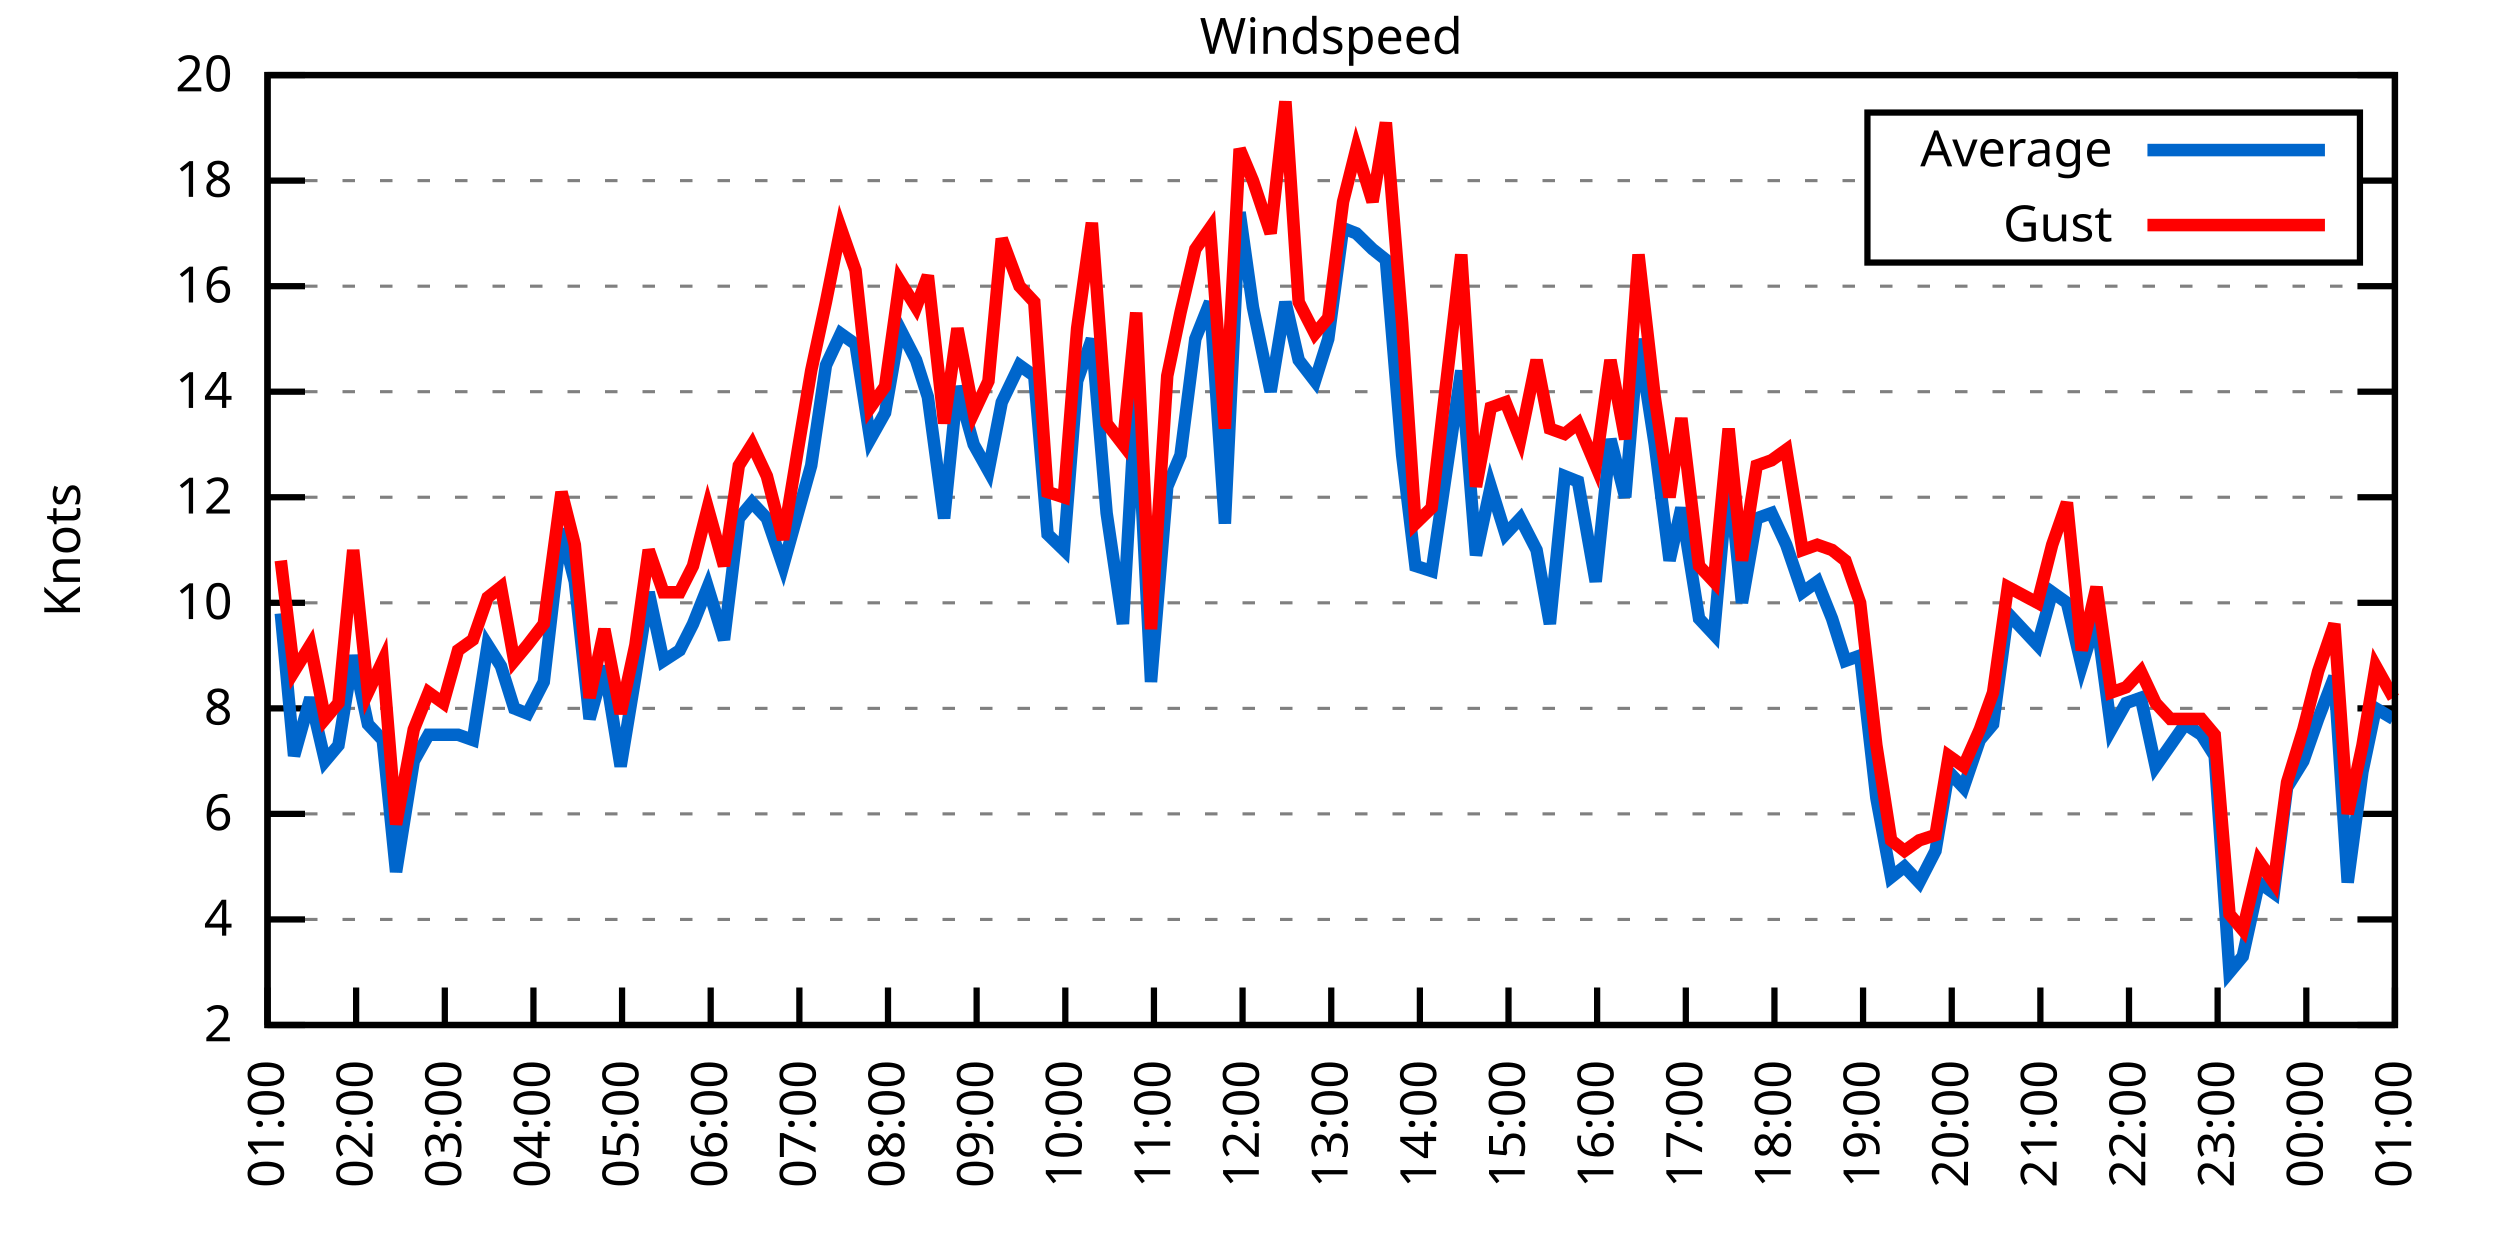
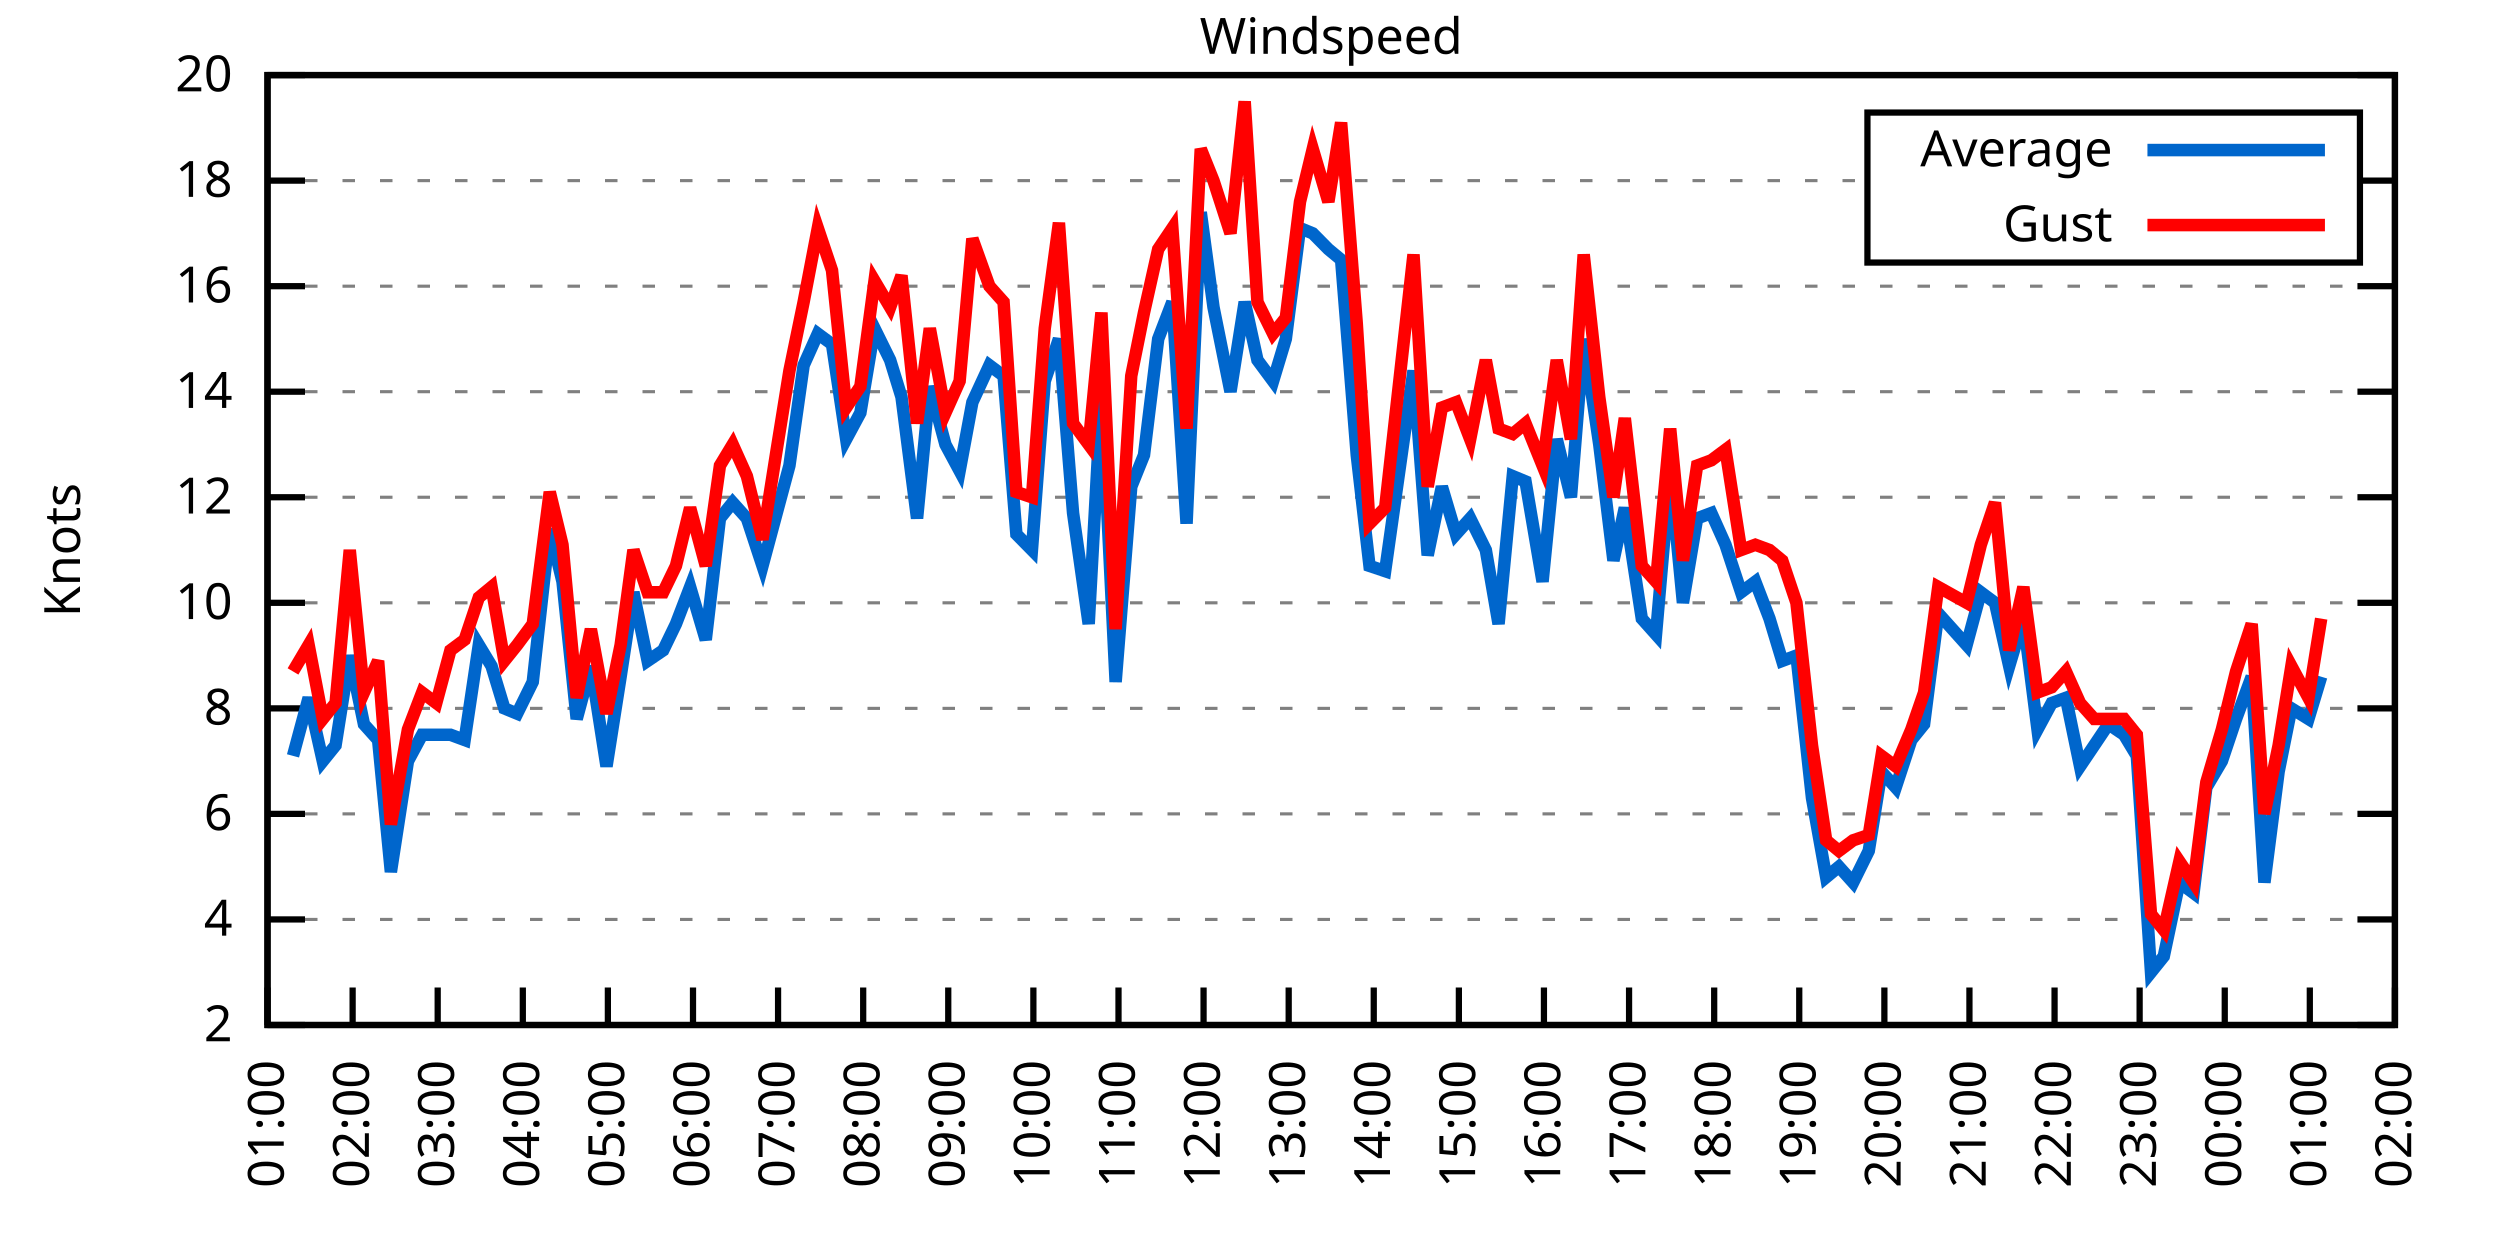
<svg xmlns="http://www.w3.org/2000/svg" xmlns:xlink="http://www.w3.org/1999/xlink" width="400" height="200" viewBox="0 0 400 200">
  <g id="gnuplot_canvas">
    <rect x="0" y="0" width="400" height="200" fill="none" />
    <defs>
      <circle id="gpDot" r="0.5" stroke-width="0.5" stroke="currentColor" />
      <path id="gpPt0" stroke-width="0.333" stroke="currentColor" d="M-1,0 h2 M0,-1 v2" />
      <path id="gpPt1" stroke-width="0.333" stroke="currentColor" d="M-1,-1 L1,1 M1,-1 L-1,1" />
      <path id="gpPt2" stroke-width="0.333" stroke="currentColor" d="M-1,0 L1,0 M0,-1 L0,1 M-1,-1 L1,1 M-1,1 L1,-1" />
      <rect id="gpPt3" stroke-width="0.333" stroke="currentColor" x="-1" y="-1" width="2" height="2" />
      <rect id="gpPt4" stroke-width="0.333" stroke="currentColor" fill="currentColor" x="-1" y="-1" width="2" height="2" />
      <circle id="gpPt5" stroke-width="0.333" stroke="currentColor" cx="0" cy="0" r="1" />
      <use xlink:href="#gpPt5" id="gpPt6" fill="currentColor" stroke="none" />
      <path id="gpPt7" stroke-width="0.333" stroke="currentColor" d="M0,-1.33 L-1.33,0.67 L1.33,0.67 z" />
      <use xlink:href="#gpPt7" id="gpPt8" fill="currentColor" stroke="none" />
      <use xlink:href="#gpPt7" id="gpPt9" stroke="currentColor" transform="rotate(180)" />
      <use xlink:href="#gpPt9" id="gpPt10" fill="currentColor" stroke="none" />
      <use xlink:href="#gpPt3" id="gpPt11" stroke="currentColor" transform="rotate(45)" />
      <use xlink:href="#gpPt11" id="gpPt12" fill="currentColor" stroke="none" />
      <path id="gpPt13" stroke-width="0.333" stroke="currentColor" d="M0,1.330 L1.265,0.411 L0.782,-1.067 L-0.782,-1.076 L-1.265,0.411 z" />
      <use xlink:href="#gpPt13" id="gpPt14" fill="currentColor" stroke="none" />
      <filter id="textbox" filterUnits="objectBoundingBox" x="0" y="0" height="1" width="1">
        <feFlood flood-color="white" flood-opacity="1" result="bgnd" />
        <feComposite in="SourceGraphic" in2="bgnd" operator="atop" />
      </filter>
      <filter id="greybox" filterUnits="objectBoundingBox" x="0" y="0" height="1" width="1">
        <feFlood flood-color="lightgrey" flood-opacity="1" result="grey" />
        <feComposite in="SourceGraphic" in2="grey" operator="atop" />
      </filter>
    </defs>
    <g fill="none" color="white" stroke="currentColor" stroke-width="1.00" stroke-linecap="butt" stroke-linejoin="miter">
</g>
    <g fill="none" color="black" stroke="currentColor" stroke-width="1.00" stroke-linecap="butt" stroke-linejoin="miter">
      <g stroke="none" shape-rendering="crispEdges">
        <polygon fill="rgb(255, 255, 255)" points="42.80,164.00 383.18,164.00 383.18,12.02 42.80,12.02 " />
      </g>
    </g>
    <g fill="none" color="black" stroke="currentColor" stroke-width="1.00" stroke-linecap="butt" stroke-linejoin="miter">
</g>
    <g fill="none" color="black" stroke="black" stroke-width="0.50" stroke-linecap="butt" stroke-linejoin="miter">
</g>
    <g fill="none" color="gray" stroke="currentColor" stroke-width="0.50" stroke-linecap="butt" stroke-linejoin="miter">
      <path stroke="gray" stroke-dasharray="2,4" class="gridline" d="M42.80,164.00 L383.19,164.00  " />
    </g>
    <g fill="none" color="gray" stroke="gray" stroke-width="1.00" stroke-linecap="butt" stroke-linejoin="miter">
</g>
    <g fill="none" color="black" stroke="currentColor" stroke-width="1.00" stroke-linecap="butt" stroke-linejoin="miter">
      <path stroke="black" d="M42.80,164.00 L48.80,164.00 M383.19,164.00 L377.19,164.00  " />
      <g transform="translate(37.20,166.60)" stroke="none" fill="black" font-family="Sans" font-size="8.00" text-anchor="end">
        <text>
          <tspan font-family="Sans"> 2</tspan>
        </text>
      </g>
    </g>
    <g fill="none" color="black" stroke="currentColor" stroke-width="1.00" stroke-linecap="butt" stroke-linejoin="miter">
</g>
    <g fill="none" color="black" stroke="black" stroke-width="0.50" stroke-linecap="butt" stroke-linejoin="miter">
</g>
    <g fill="none" color="gray" stroke="currentColor" stroke-width="0.50" stroke-linecap="butt" stroke-linejoin="miter">
      <path stroke="gray" stroke-dasharray="2,4" class="gridline" d="M42.80,147.11 L383.19,147.11  " />
    </g>
    <g fill="none" color="gray" stroke="gray" stroke-width="1.00" stroke-linecap="butt" stroke-linejoin="miter">
</g>
    <g fill="none" color="black" stroke="currentColor" stroke-width="1.00" stroke-linecap="butt" stroke-linejoin="miter">
      <path stroke="black" d="M42.80,147.11 L48.80,147.11 M383.19,147.11 L377.19,147.11  " />
      <g transform="translate(37.20,149.71)" stroke="none" fill="black" font-family="Sans" font-size="8.00" text-anchor="end">
        <text>
          <tspan font-family="Sans"> 4</tspan>
        </text>
      </g>
    </g>
    <g fill="none" color="black" stroke="currentColor" stroke-width="1.00" stroke-linecap="butt" stroke-linejoin="miter">
</g>
    <g fill="none" color="black" stroke="black" stroke-width="0.50" stroke-linecap="butt" stroke-linejoin="miter">
</g>
    <g fill="none" color="gray" stroke="currentColor" stroke-width="0.50" stroke-linecap="butt" stroke-linejoin="miter">
      <path stroke="gray" stroke-dasharray="2,4" class="gridline" d="M42.80,130.22 L383.19,130.22  " />
    </g>
    <g fill="none" color="gray" stroke="gray" stroke-width="1.00" stroke-linecap="butt" stroke-linejoin="miter">
</g>
    <g fill="none" color="black" stroke="currentColor" stroke-width="1.00" stroke-linecap="butt" stroke-linejoin="miter">
      <path stroke="black" d="M42.80,130.22 L48.80,130.22 M383.19,130.22 L377.19,130.22  " />
      <g transform="translate(37.20,132.82)" stroke="none" fill="black" font-family="Sans" font-size="8.00" text-anchor="end">
        <text>
          <tspan font-family="Sans"> 6</tspan>
        </text>
      </g>
    </g>
    <g fill="none" color="black" stroke="currentColor" stroke-width="1.00" stroke-linecap="butt" stroke-linejoin="miter">
</g>
    <g fill="none" color="black" stroke="black" stroke-width="0.50" stroke-linecap="butt" stroke-linejoin="miter">
</g>
    <g fill="none" color="gray" stroke="currentColor" stroke-width="0.50" stroke-linecap="butt" stroke-linejoin="miter">
      <path stroke="gray" stroke-dasharray="2,4" class="gridline" d="M42.80,113.34 L383.19,113.34  " />
    </g>
    <g fill="none" color="gray" stroke="gray" stroke-width="1.00" stroke-linecap="butt" stroke-linejoin="miter">
</g>
    <g fill="none" color="black" stroke="currentColor" stroke-width="1.00" stroke-linecap="butt" stroke-linejoin="miter">
      <path stroke="black" d="M42.80,113.34 L48.80,113.34 M383.19,113.34 L377.19,113.34  " />
      <g transform="translate(37.20,115.94)" stroke="none" fill="black" font-family="Sans" font-size="8.00" text-anchor="end">
        <text>
          <tspan font-family="Sans"> 8</tspan>
        </text>
      </g>
    </g>
    <g fill="none" color="black" stroke="currentColor" stroke-width="1.00" stroke-linecap="butt" stroke-linejoin="miter">
</g>
    <g fill="none" color="black" stroke="black" stroke-width="0.50" stroke-linecap="butt" stroke-linejoin="miter">
</g>
    <g fill="none" color="gray" stroke="currentColor" stroke-width="0.50" stroke-linecap="butt" stroke-linejoin="miter">
      <path stroke="gray" stroke-dasharray="2,4" class="gridline" d="M42.80,96.45 L383.19,96.45  " />
    </g>
    <g fill="none" color="gray" stroke="gray" stroke-width="1.00" stroke-linecap="butt" stroke-linejoin="miter">
</g>
    <g fill="none" color="black" stroke="currentColor" stroke-width="1.00" stroke-linecap="butt" stroke-linejoin="miter">
      <path stroke="black" d="M42.80,96.45 L48.80,96.45 M383.19,96.45 L377.19,96.45  " />
      <g transform="translate(37.20,99.05)" stroke="none" fill="black" font-family="Sans" font-size="8.00" text-anchor="end">
        <text>
          <tspan font-family="Sans"> 10</tspan>
        </text>
      </g>
    </g>
    <g fill="none" color="black" stroke="currentColor" stroke-width="1.00" stroke-linecap="butt" stroke-linejoin="miter">
</g>
    <g fill="none" color="black" stroke="black" stroke-width="0.50" stroke-linecap="butt" stroke-linejoin="miter">
</g>
    <g fill="none" color="gray" stroke="currentColor" stroke-width="0.50" stroke-linecap="butt" stroke-linejoin="miter">
      <path stroke="gray" stroke-dasharray="2,4" class="gridline" d="M42.80,79.56 L383.19,79.56  " />
    </g>
    <g fill="none" color="gray" stroke="gray" stroke-width="1.00" stroke-linecap="butt" stroke-linejoin="miter">
</g>
    <g fill="none" color="black" stroke="currentColor" stroke-width="1.00" stroke-linecap="butt" stroke-linejoin="miter">
      <path stroke="black" d="M42.80,79.56 L48.80,79.56 M383.19,79.56 L377.19,79.56  " />
      <g transform="translate(37.20,82.16)" stroke="none" fill="black" font-family="Sans" font-size="8.00" text-anchor="end">
        <text>
          <tspan font-family="Sans"> 12</tspan>
        </text>
      </g>
    </g>
    <g fill="none" color="black" stroke="currentColor" stroke-width="1.00" stroke-linecap="butt" stroke-linejoin="miter">
</g>
    <g fill="none" color="black" stroke="black" stroke-width="0.50" stroke-linecap="butt" stroke-linejoin="miter">
</g>
    <g fill="none" color="gray" stroke="currentColor" stroke-width="0.50" stroke-linecap="butt" stroke-linejoin="miter">
      <path stroke="gray" stroke-dasharray="2,4" class="gridline" d="M42.80,62.67 L383.19,62.67  " />
    </g>
    <g fill="none" color="gray" stroke="gray" stroke-width="1.00" stroke-linecap="butt" stroke-linejoin="miter">
</g>
    <g fill="none" color="black" stroke="currentColor" stroke-width="1.00" stroke-linecap="butt" stroke-linejoin="miter">
      <path stroke="black" d="M42.80,62.67 L48.80,62.67 M383.19,62.67 L377.19,62.67  " />
      <g transform="translate(37.20,65.27)" stroke="none" fill="black" font-family="Sans" font-size="8.00" text-anchor="end">
        <text>
          <tspan font-family="Sans"> 14</tspan>
        </text>
      </g>
    </g>
    <g fill="none" color="black" stroke="currentColor" stroke-width="1.00" stroke-linecap="butt" stroke-linejoin="miter">
</g>
    <g fill="none" color="black" stroke="black" stroke-width="0.50" stroke-linecap="butt" stroke-linejoin="miter">
</g>
    <g fill="none" color="gray" stroke="currentColor" stroke-width="0.50" stroke-linecap="butt" stroke-linejoin="miter">
      <path stroke="gray" stroke-dasharray="2,4" class="gridline" d="M42.80,45.79 L383.19,45.79  " />
    </g>
    <g fill="none" color="gray" stroke="gray" stroke-width="1.00" stroke-linecap="butt" stroke-linejoin="miter">
</g>
    <g fill="none" color="black" stroke="currentColor" stroke-width="1.00" stroke-linecap="butt" stroke-linejoin="miter">
      <path stroke="black" d="M42.80,45.79 L48.80,45.79 M383.19,45.79 L377.19,45.79  " />
      <g transform="translate(37.20,48.39)" stroke="none" fill="black" font-family="Sans" font-size="8.00" text-anchor="end">
        <text>
          <tspan font-family="Sans"> 16</tspan>
        </text>
      </g>
    </g>
    <g fill="none" color="black" stroke="currentColor" stroke-width="1.00" stroke-linecap="butt" stroke-linejoin="miter">
</g>
    <g fill="none" color="black" stroke="black" stroke-width="0.50" stroke-linecap="butt" stroke-linejoin="miter">
</g>
    <g fill="none" color="gray" stroke="currentColor" stroke-width="0.50" stroke-linecap="butt" stroke-linejoin="miter">
      <path stroke="gray" stroke-dasharray="2,4" class="gridline" d="M42.80,28.90 L298.79,28.90 M377.59,28.90 L383.19,28.90  " />
    </g>
    <g fill="none" color="gray" stroke="gray" stroke-width="1.00" stroke-linecap="butt" stroke-linejoin="miter">
</g>
    <g fill="none" color="black" stroke="currentColor" stroke-width="1.00" stroke-linecap="butt" stroke-linejoin="miter">
      <path stroke="black" d="M42.80,28.90 L48.80,28.90 M383.19,28.90 L377.19,28.90  " />
      <g transform="translate(37.20,31.50)" stroke="none" fill="black" font-family="Sans" font-size="8.00" text-anchor="end">
        <text>
          <tspan font-family="Sans"> 18</tspan>
        </text>
      </g>
    </g>
    <g fill="none" color="black" stroke="currentColor" stroke-width="1.00" stroke-linecap="butt" stroke-linejoin="miter">
</g>
    <g fill="none" color="black" stroke="black" stroke-width="0.50" stroke-linecap="butt" stroke-linejoin="miter">
</g>
    <g fill="none" color="gray" stroke="currentColor" stroke-width="0.50" stroke-linecap="butt" stroke-linejoin="miter">
      <path stroke="gray" stroke-dasharray="2,4" class="gridline" d="M42.80,12.01 L383.19,12.01  " />
    </g>
    <g fill="none" color="gray" stroke="gray" stroke-width="1.00" stroke-linecap="butt" stroke-linejoin="miter">
</g>
    <g fill="none" color="black" stroke="currentColor" stroke-width="1.00" stroke-linecap="butt" stroke-linejoin="miter">
      <path stroke="black" d="M42.80,12.01 L48.80,12.01 M383.19,12.01 L377.19,12.01  " />
      <g transform="translate(37.20,14.61)" stroke="none" fill="black" font-family="Sans" font-size="8.00" text-anchor="end">
        <text>
          <tspan font-family="Sans"> 20</tspan>
        </text>
      </g>
    </g>
    <g fill="none" color="black" stroke="currentColor" stroke-width="1.00" stroke-linecap="butt" stroke-linejoin="miter">
      <path stroke="black" d="M42.80,164.00 L42.80,158.00  " />
      <g transform="translate(45.40,169.60) rotate(270.00)" stroke="none" fill="black" font-family="Sans" font-size="8.00" text-anchor="end">
        <text>
          <tspan font-family="Sans">01:00</tspan>
        </text>
      </g>
    </g>
    <g fill="none" color="black" stroke="currentColor" stroke-width="1.00" stroke-linecap="butt" stroke-linejoin="miter">
-       <path stroke="black" d="M56.98,164.00 L56.98,158.00  " />
-       <g transform="translate(59.58,169.60) rotate(270.00)" stroke="none" fill="black" font-family="Sans" font-size="8.00" text-anchor="end">
+       <path stroke="black" d="M56.42,164.00 L56.42,158.00  " />
+       <g transform="translate(59.02,169.60) rotate(270.00)" stroke="none" fill="black" font-family="Sans" font-size="8.00" text-anchor="end">
        <text>
          <tspan font-family="Sans">02:00</tspan>
        </text>
      </g>
    </g>
    <g fill="none" color="black" stroke="currentColor" stroke-width="1.00" stroke-linecap="butt" stroke-linejoin="miter">
-       <path stroke="black" d="M71.17,164.00 L71.17,158.00  " />
-       <g transform="translate(73.77,169.60) rotate(270.00)" stroke="none" fill="black" font-family="Sans" font-size="8.00" text-anchor="end">
+       <path stroke="black" d="M70.03,164.00 L70.03,158.00  " />
+       <g transform="translate(72.63,169.60) rotate(270.00)" stroke="none" fill="black" font-family="Sans" font-size="8.00" text-anchor="end">
        <text>
          <tspan font-family="Sans">03:00</tspan>
        </text>
      </g>
    </g>
    <g fill="none" color="black" stroke="currentColor" stroke-width="1.00" stroke-linecap="butt" stroke-linejoin="miter">
-       <path stroke="black" d="M85.35,164.00 L85.35,158.00  " />
-       <g transform="translate(87.95,169.60) rotate(270.00)" stroke="none" fill="black" font-family="Sans" font-size="8.00" text-anchor="end">
+       <path stroke="black" d="M83.65,164.00 L83.65,158.00  " />
+       <g transform="translate(86.25,169.60) rotate(270.00)" stroke="none" fill="black" font-family="Sans" font-size="8.00" text-anchor="end">
        <text>
          <tspan font-family="Sans">04:00</tspan>
        </text>
      </g>
    </g>
    <g fill="none" color="black" stroke="currentColor" stroke-width="1.00" stroke-linecap="butt" stroke-linejoin="miter">
-       <path stroke="black" d="M99.53,164.00 L99.53,158.00  " />
-       <g transform="translate(102.13,169.60) rotate(270.00)" stroke="none" fill="black" font-family="Sans" font-size="8.00" text-anchor="end">
+       <path stroke="black" d="M97.26,164.00 L97.26,158.00  " />
+       <g transform="translate(99.86,169.60) rotate(270.00)" stroke="none" fill="black" font-family="Sans" font-size="8.00" text-anchor="end">
        <text>
          <tspan font-family="Sans">05:00</tspan>
        </text>
      </g>
    </g>
    <g fill="none" color="black" stroke="currentColor" stroke-width="1.00" stroke-linecap="butt" stroke-linejoin="miter">
-       <path stroke="black" d="M113.71,164.00 L113.71,158.00  " />
-       <g transform="translate(116.31,169.60) rotate(270.00)" stroke="none" fill="black" font-family="Sans" font-size="8.00" text-anchor="end">
+       <path stroke="black" d="M110.88,164.00 L110.88,158.00  " />
+       <g transform="translate(113.48,169.60) rotate(270.00)" stroke="none" fill="black" font-family="Sans" font-size="8.00" text-anchor="end">
        <text>
          <tspan font-family="Sans">06:00</tspan>
        </text>
      </g>
    </g>
    <g fill="none" color="black" stroke="currentColor" stroke-width="1.00" stroke-linecap="butt" stroke-linejoin="miter">
-       <path stroke="black" d="M127.90,164.00 L127.90,158.00  " />
-       <g transform="translate(130.50,169.60) rotate(270.00)" stroke="none" fill="black" font-family="Sans" font-size="8.00" text-anchor="end">
+       <path stroke="black" d="M124.49,164.00 L124.49,158.00  " />
+       <g transform="translate(127.09,169.60) rotate(270.00)" stroke="none" fill="black" font-family="Sans" font-size="8.00" text-anchor="end">
        <text>
          <tspan font-family="Sans">07:00</tspan>
        </text>
      </g>
    </g>
    <g fill="none" color="black" stroke="currentColor" stroke-width="1.00" stroke-linecap="butt" stroke-linejoin="miter">
-       <path stroke="black" d="M142.08,164.00 L142.08,158.00  " />
-       <g transform="translate(144.68,169.60) rotate(270.00)" stroke="none" fill="black" font-family="Sans" font-size="8.00" text-anchor="end">
+       <path stroke="black" d="M138.11,164.00 L138.11,158.00  " />
+       <g transform="translate(140.71,169.60) rotate(270.00)" stroke="none" fill="black" font-family="Sans" font-size="8.00" text-anchor="end">
        <text>
          <tspan font-family="Sans">08:00</tspan>
        </text>
      </g>
    </g>
    <g fill="none" color="black" stroke="currentColor" stroke-width="1.00" stroke-linecap="butt" stroke-linejoin="miter">
-       <path stroke="black" d="M156.26,164.00 L156.26,158.00  " />
-       <g transform="translate(158.86,169.60) rotate(270.00)" stroke="none" fill="black" font-family="Sans" font-size="8.00" text-anchor="end">
+       <path stroke="black" d="M151.72,164.00 L151.72,158.00  " />
+       <g transform="translate(154.32,169.60) rotate(270.00)" stroke="none" fill="black" font-family="Sans" font-size="8.00" text-anchor="end">
        <text>
          <tspan font-family="Sans">09:00</tspan>
        </text>
      </g>
    </g>
    <g fill="none" color="black" stroke="currentColor" stroke-width="1.00" stroke-linecap="butt" stroke-linejoin="miter">
-       <path stroke="black" d="M170.45,164.00 L170.45,158.00  " />
-       <g transform="translate(173.05,169.60) rotate(270.00)" stroke="none" fill="black" font-family="Sans" font-size="8.00" text-anchor="end">
+       <path stroke="black" d="M165.34,164.00 L165.34,158.00  " />
+       <g transform="translate(167.94,169.60) rotate(270.00)" stroke="none" fill="black" font-family="Sans" font-size="8.00" text-anchor="end">
        <text>
          <tspan font-family="Sans">10:00</tspan>
        </text>
      </g>
    </g>
    <g fill="none" color="black" stroke="currentColor" stroke-width="1.00" stroke-linecap="butt" stroke-linejoin="miter">
-       <path stroke="black" d="M184.63,164.00 L184.63,158.00  " />
-       <g transform="translate(187.23,169.60) rotate(270.00)" stroke="none" fill="black" font-family="Sans" font-size="8.00" text-anchor="end">
+       <path stroke="black" d="M178.96,164.00 L178.96,158.00  " />
+       <g transform="translate(181.56,169.60) rotate(270.00)" stroke="none" fill="black" font-family="Sans" font-size="8.00" text-anchor="end">
        <text>
          <tspan font-family="Sans">11:00</tspan>
        </text>
      </g>
    </g>
    <g fill="none" color="black" stroke="currentColor" stroke-width="1.00" stroke-linecap="butt" stroke-linejoin="miter">
-       <path stroke="black" d="M198.81,164.00 L198.81,158.00  " />
-       <g transform="translate(201.41,169.60) rotate(270.00)" stroke="none" fill="black" font-family="Sans" font-size="8.00" text-anchor="end">
+       <path stroke="black" d="M192.57,164.00 L192.57,158.00  " />
+       <g transform="translate(195.17,169.60) rotate(270.00)" stroke="none" fill="black" font-family="Sans" font-size="8.00" text-anchor="end">
        <text>
          <tspan font-family="Sans">12:00</tspan>
        </text>
      </g>
    </g>
    <g fill="none" color="black" stroke="currentColor" stroke-width="1.00" stroke-linecap="butt" stroke-linejoin="miter">
-       <path stroke="black" d="M213.00,164.00 L213.00,158.00  " />
-       <g transform="translate(215.60,169.60) rotate(270.00)" stroke="none" fill="black" font-family="Sans" font-size="8.00" text-anchor="end">
+       <path stroke="black" d="M206.19,164.00 L206.19,158.00  " />
+       <g transform="translate(208.79,169.60) rotate(270.00)" stroke="none" fill="black" font-family="Sans" font-size="8.00" text-anchor="end">
        <text>
          <tspan font-family="Sans">13:00</tspan>
        </text>
      </g>
    </g>
    <g fill="none" color="black" stroke="currentColor" stroke-width="1.00" stroke-linecap="butt" stroke-linejoin="miter">
-       <path stroke="black" d="M227.18,164.00 L227.18,158.00  " />
-       <g transform="translate(229.78,169.60) rotate(270.00)" stroke="none" fill="black" font-family="Sans" font-size="8.00" text-anchor="end">
+       <path stroke="black" d="M219.80,164.00 L219.80,158.00  " />
+       <g transform="translate(222.40,169.60) rotate(270.00)" stroke="none" fill="black" font-family="Sans" font-size="8.00" text-anchor="end">
        <text>
          <tspan font-family="Sans">14:00</tspan>
        </text>
      </g>
    </g>
    <g fill="none" color="black" stroke="currentColor" stroke-width="1.00" stroke-linecap="butt" stroke-linejoin="miter">
-       <path stroke="black" d="M241.36,164.00 L241.36,158.00  " />
-       <g transform="translate(243.96,169.60) rotate(270.00)" stroke="none" fill="black" font-family="Sans" font-size="8.00" text-anchor="end">
+       <path stroke="black" d="M233.42,164.00 L233.42,158.00  " />
+       <g transform="translate(236.02,169.60) rotate(270.00)" stroke="none" fill="black" font-family="Sans" font-size="8.00" text-anchor="end">
        <text>
          <tspan font-family="Sans">15:00</tspan>
        </text>
      </g>
    </g>
    <g fill="none" color="black" stroke="currentColor" stroke-width="1.00" stroke-linecap="butt" stroke-linejoin="miter">
-       <path stroke="black" d="M255.54,164.00 L255.54,158.00  " />
-       <g transform="translate(258.14,169.60) rotate(270.00)" stroke="none" fill="black" font-family="Sans" font-size="8.00" text-anchor="end">
+       <path stroke="black" d="M247.03,164.00 L247.03,158.00  " />
+       <g transform="translate(249.63,169.60) rotate(270.00)" stroke="none" fill="black" font-family="Sans" font-size="8.00" text-anchor="end">
        <text>
          <tspan font-family="Sans">16:00</tspan>
        </text>
      </g>
    </g>
    <g fill="none" color="black" stroke="currentColor" stroke-width="1.00" stroke-linecap="butt" stroke-linejoin="miter">
-       <path stroke="black" d="M269.73,164.00 L269.73,158.00  " />
-       <g transform="translate(272.33,169.60) rotate(270.00)" stroke="none" fill="black" font-family="Sans" font-size="8.00" text-anchor="end">
+       <path stroke="black" d="M260.65,164.00 L260.65,158.00  " />
+       <g transform="translate(263.25,169.60) rotate(270.00)" stroke="none" fill="black" font-family="Sans" font-size="8.00" text-anchor="end">
        <text>
          <tspan font-family="Sans">17:00</tspan>
        </text>
      </g>
    </g>
    <g fill="none" color="black" stroke="currentColor" stroke-width="1.00" stroke-linecap="butt" stroke-linejoin="miter">
-       <path stroke="black" d="M283.91,164.00 L283.91,158.00  " />
-       <g transform="translate(286.51,169.60) rotate(270.00)" stroke="none" fill="black" font-family="Sans" font-size="8.00" text-anchor="end">
+       <path stroke="black" d="M274.27,164.00 L274.27,158.00  " />
+       <g transform="translate(276.87,169.60) rotate(270.00)" stroke="none" fill="black" font-family="Sans" font-size="8.00" text-anchor="end">
        <text>
          <tspan font-family="Sans">18:00</tspan>
        </text>
      </g>
    </g>
    <g fill="none" color="black" stroke="currentColor" stroke-width="1.00" stroke-linecap="butt" stroke-linejoin="miter">
-       <path stroke="black" d="M298.09,164.00 L298.09,158.00  " />
-       <g transform="translate(300.69,169.60) rotate(270.00)" stroke="none" fill="black" font-family="Sans" font-size="8.00" text-anchor="end">
+       <path stroke="black" d="M287.88,164.00 L287.88,158.00  " />
+       <g transform="translate(290.48,169.60) rotate(270.00)" stroke="none" fill="black" font-family="Sans" font-size="8.00" text-anchor="end">
        <text>
          <tspan font-family="Sans">19:00</tspan>
        </text>
      </g>
    </g>
    <g fill="none" color="black" stroke="currentColor" stroke-width="1.00" stroke-linecap="butt" stroke-linejoin="miter">
-       <path stroke="black" d="M312.28,164.00 L312.28,158.00  " />
-       <g transform="translate(314.88,169.60) rotate(270.00)" stroke="none" fill="black" font-family="Sans" font-size="8.00" text-anchor="end">
+       <path stroke="black" d="M301.50,164.00 L301.50,158.00  " />
+       <g transform="translate(304.10,169.60) rotate(270.00)" stroke="none" fill="black" font-family="Sans" font-size="8.00" text-anchor="end">
        <text>
          <tspan font-family="Sans">20:00</tspan>
        </text>
      </g>
    </g>
    <g fill="none" color="black" stroke="currentColor" stroke-width="1.00" stroke-linecap="butt" stroke-linejoin="miter">
-       <path stroke="black" d="M326.46,164.00 L326.46,158.00  " />
-       <g transform="translate(329.06,169.60) rotate(270.00)" stroke="none" fill="black" font-family="Sans" font-size="8.00" text-anchor="end">
+       <path stroke="black" d="M315.11,164.00 L315.11,158.00  " />
+       <g transform="translate(317.71,169.60) rotate(270.00)" stroke="none" fill="black" font-family="Sans" font-size="8.00" text-anchor="end">
        <text>
          <tspan font-family="Sans">21:00</tspan>
        </text>
      </g>
    </g>
    <g fill="none" color="black" stroke="currentColor" stroke-width="1.00" stroke-linecap="butt" stroke-linejoin="miter">
-       <path stroke="black" d="M340.64,164.00 L340.64,158.00  " />
-       <g transform="translate(343.24,169.60) rotate(270.00)" stroke="none" fill="black" font-family="Sans" font-size="8.00" text-anchor="end">
+       <path stroke="black" d="M328.73,164.00 L328.73,158.00  " />
+       <g transform="translate(331.33,169.60) rotate(270.00)" stroke="none" fill="black" font-family="Sans" font-size="8.00" text-anchor="end">
        <text>
          <tspan font-family="Sans">22:00</tspan>
        </text>
      </g>
    </g>
    <g fill="none" color="black" stroke="currentColor" stroke-width="1.00" stroke-linecap="butt" stroke-linejoin="miter">
-       <path stroke="black" d="M354.82,164.00 L354.82,158.00  " />
-       <g transform="translate(357.42,169.60) rotate(270.00)" stroke="none" fill="black" font-family="Sans" font-size="8.00" text-anchor="end">
+       <path stroke="black" d="M342.34,164.00 L342.34,158.00  " />
+       <g transform="translate(344.94,169.60) rotate(270.00)" stroke="none" fill="black" font-family="Sans" font-size="8.00" text-anchor="end">
        <text>
          <tspan font-family="Sans">23:00</tspan>
        </text>
      </g>
    </g>
    <g fill="none" color="black" stroke="currentColor" stroke-width="1.00" stroke-linecap="butt" stroke-linejoin="miter">
-       <path stroke="black" d="M369.01,164.00 L369.01,158.00  " />
-       <g transform="translate(371.61,169.60) rotate(270.00)" stroke="none" fill="black" font-family="Sans" font-size="8.00" text-anchor="end">
+       <path stroke="black" d="M355.96,164.00 L355.96,158.00  " />
+       <g transform="translate(358.56,169.60) rotate(270.00)" stroke="none" fill="black" font-family="Sans" font-size="8.00" text-anchor="end">
        <text>
          <tspan font-family="Sans">00:00</tspan>
+         </text>
+       </g>
+     </g>
+     <g fill="none" color="black" stroke="currentColor" stroke-width="1.00" stroke-linecap="butt" stroke-linejoin="miter">
+       <path stroke="black" d="M369.57,164.00 L369.57,158.00  " />
+       <g transform="translate(372.17,169.60) rotate(270.00)" stroke="none" fill="black" font-family="Sans" font-size="8.00" text-anchor="end">
+         <text>
+           <tspan font-family="Sans">01:00</tspan>
        </text>
      </g>
    </g>
    <g fill="none" color="black" stroke="currentColor" stroke-width="1.00" stroke-linecap="butt" stroke-linejoin="miter">
      <path stroke="black" d="M383.19,164.00 L383.19,158.00  " />
      <g transform="translate(385.79,169.60) rotate(270.00)" stroke="none" fill="black" font-family="Sans" font-size="8.00" text-anchor="end">
        <text>
-           <tspan font-family="Sans">01:00</tspan>
+           <tspan font-family="Sans">02:00</tspan>
        </text>
      </g>
    </g>
    <g fill="none" color="black" stroke="currentColor" stroke-width="1.00" stroke-linecap="butt" stroke-linejoin="miter">
</g>
    <g fill="none" color="black" stroke="currentColor" stroke-width="1.00" stroke-linecap="butt" stroke-linejoin="miter">
      <path stroke="black" d="M42.80,12.01 L42.80,164.00 L383.19,164.00 L383.19,12.01 L42.80,12.01 Z  " />
    </g>
    <g fill="none" color="black" stroke="currentColor" stroke-width="1.00" stroke-linecap="butt" stroke-linejoin="miter">
</g>
    <g fill="none" color="black" stroke="currentColor" stroke-width="1.00" stroke-linecap="butt" stroke-linejoin="miter">
      <path stroke="black" d="M298.79,42.01 L298.79,18.01 L377.59,18.01 L377.59,42.01 L298.79,42.01 Z  " />
    </g>
    <g id="Windspeed_plot_1">
      <g fill="none" color="white" stroke="black" stroke-width="2.00" stroke-linecap="butt" stroke-linejoin="miter">
</g>
      <g fill="none" color="black" stroke="currentColor" stroke-width="2.00" stroke-linecap="butt" stroke-linejoin="miter">
        <g transform="translate(337.99,26.61)" stroke="none" fill="black" font-family="Sans" font-size="8.00" text-anchor="end">
          <text>
            <tspan font-family="Sans">Average</tspan>
          </text>
        </g>
      </g>
      <g fill="none" color="black" stroke="currentColor" stroke-width="2.00" stroke-linecap="butt" stroke-linejoin="miter">
-         <path stroke="rgb(  0, 102, 204)" d="M343.59,24.01 L371.99,24.01 M44.93,98.14 L47.05,120.94 L49.66,111.65 L52.02,121.78 L54.15,119.25 L56.51,104.89   L58.87,115.87 L61.24,118.40 L63.37,139.51 L66.20,121.78 L68.57,117.56 L70.93,117.56 L73.29,117.56 L75.66,118.40   L78.02,103.20 L80.15,106.58 L82.28,113.34 L84.40,114.18 L87.00,109.11 L89.84,84.63 L91.97,93.07 L94.33,115.03   L96.70,106.58 L99.30,122.62 L101.66,108.27 L103.79,94.76 L106.15,105.74 L108.75,104.05 L110.88,99.83 L113.24,93.92   L115.84,102.36 L118.21,82.94 L120.33,80.41 L122.70,82.94 L125.30,90.54 L127.66,82.09 L129.79,74.49 L132.15,58.45   L134.52,53.39 L136.88,55.07 L139.24,70.27 L141.61,66.05 L143.97,52.54 L146.57,57.61 L148.46,63.52 L151.06,82.94   L153.19,61.83 L155.79,71.12 L158.15,75.34 L160.28,64.36 L163.12,58.45 L165.48,60.14 L167.61,85.47 L170.21,88.00   L172.34,60.98 L174.70,54.23 L177.06,82.09 L179.67,99.83 L181.79,62.67 L184.16,109.11 L186.76,77.87 L188.88,72.81   L191.25,54.23 L193.61,48.32 L195.98,83.78 L198.34,33.96 L200.47,49.16 L203.30,62.67 L205.67,48.32 L207.79,57.61   L210.39,60.98 L212.52,54.23 L214.89,36.50 L217.01,37.34 L219.61,39.87 L221.74,41.56 L224.34,72.81 L226.47,90.54   L229.07,91.38 L233.80,59.30 L236.16,88.85 L238.52,77.87 L240.89,85.47 L243.25,82.94 L245.85,88.00 L247.98,99.83   L250.34,76.18 L252.47,77.03 L255.31,93.07 L257.67,70.27 L260.04,79.56 L262.16,54.23 L264.76,71.12 L267.13,89.69   L269.02,81.25 L271.85,98.98 L274.22,101.52 L276.58,75.34 L278.71,96.45 L281.07,82.94 L283.44,82.09 L285.80,87.16   L288.40,94.76 L290.76,93.07 L293.13,98.98 L295.26,105.74 L297.62,104.89 L300.22,127.69 L302.58,140.36 L304.71,138.67   L307.08,141.20 L309.68,136.14 L311.80,123.47 L314.17,126.00 L316.77,118.40 L318.89,115.87 L321.26,98.14 L325.99,103.20   L328.35,94.76 L330.71,96.45 L333.08,106.58 L335.44,98.98 L337.80,116.71 L340.17,112.49 L342.53,111.65 L344.90,122.62   L347.26,119.25 L349.62,115.87 L352.22,117.56 L354.35,120.94 L356.72,155.56 L358.84,153.02 L361.44,141.20 L363.81,142.89   L365.93,126.00 L368.53,121.78 L370.90,115.03 L373.50,108.27 L375.63,141.20 L377.99,123.47 L380.12,113.34 L382.95,115.03    " />
+         <path stroke="rgb(  0, 102, 204)" d="M343.59,24.01 L371.99,24.01 M46.88,120.94 L49.38,111.65 L51.65,121.78 L53.69,119.25 L55.96,104.89 L58.23,115.87   L60.50,118.40 L62.54,139.51 L65.27,121.78 L67.54,117.56 L69.80,117.56 L72.07,117.56 L74.34,118.40 L76.61,103.20   L78.65,106.58 L80.70,113.34 L82.74,114.18 L85.24,109.11 L87.96,84.63 L90.00,93.07 L92.27,115.03 L94.54,106.58   L97.04,122.62 L99.30,108.27 L101.35,94.76 L103.62,105.74 L106.11,104.05 L108.15,99.83 L110.42,93.92 L112.92,102.36   L115.19,82.94 L117.23,80.41 L119.50,82.94 L122.00,90.54 L124.27,82.09 L126.31,74.49 L128.58,58.45 L130.85,53.39   L133.12,55.07 L135.39,70.27 L137.66,66.05 L139.92,52.54 L142.42,57.61 L144.24,63.52 L146.73,82.94 L148.77,61.83   L151.27,71.12 L153.54,75.34 L155.58,64.36 L158.31,58.45 L160.57,60.14 L162.62,85.47 L165.11,88.00 L167.16,60.98   L169.43,54.23 L171.69,82.09 L174.19,99.83 L176.23,62.67 L178.50,109.11 L181.00,77.87 L183.04,72.81 L185.31,54.23   L187.58,48.32 L189.85,83.78 L192.12,33.96 L194.16,49.16 L196.88,62.67 L199.15,48.32 L201.19,57.61 L203.69,60.98   L205.73,54.23 L208.00,36.50 L210.04,37.34 L212.54,39.87 L214.58,41.56 L217.08,72.81 L219.12,90.54 L221.62,91.38   L226.16,59.30 L228.43,88.85 L230.70,77.87 L232.96,85.47 L235.23,82.94 L237.73,88.00 L239.77,99.83 L242.04,76.18   L244.08,77.03 L246.81,93.07 L249.08,70.27 L251.35,79.56 L253.39,54.23 L255.88,71.12 L258.15,89.69 L259.97,81.25   L262.69,98.98 L264.96,101.52 L267.23,75.34 L269.27,96.45 L271.54,82.94 L273.81,82.09 L276.08,87.16 L278.58,94.76   L280.85,93.07 L283.12,98.98 L285.16,105.74 L287.43,104.89 L289.92,127.69 L292.19,140.36 L294.23,138.67 L296.50,141.20   L299.00,136.14 L301.04,123.47 L303.31,126.00 L305.81,118.40 L307.85,115.87 L310.12,98.14 L314.66,103.20 L316.93,94.76   L319.20,96.45 L321.47,106.58 L323.74,98.98 L326.00,116.71 L328.27,112.49 L330.54,111.65 L332.81,122.62 L335.08,119.25   L337.35,115.87 L339.85,117.56 L341.89,120.94 L344.16,155.56 L346.20,153.02 L348.70,141.20 L350.97,142.89 L353.01,126.00   L355.50,121.78 L357.77,115.03 L360.27,108.27 L362.31,141.20 L364.58,123.47 L366.62,113.34 L369.35,115.03 L371.39,108.27    " />
      </g>
    </g>
    <g id="Windspeed_plot_2">
      <g fill="none" color="black" stroke="currentColor" stroke-width="2.00" stroke-linecap="butt" stroke-linejoin="miter">
        <g transform="translate(337.99,38.61)" stroke="none" fill="black" font-family="Sans" font-size="8.00" text-anchor="end">
          <text>
            <tspan font-family="Sans">Gust</tspan>
          </text>
        </g>
      </g>
      <g fill="none" color="black" stroke="currentColor" stroke-width="2.00" stroke-linecap="butt" stroke-linejoin="miter">
-         <path stroke="rgb(255,   0,   0)" d="M343.59,36.01 L371.99,36.01 M44.93,89.69 L47.05,107.43 L49.66,103.20 L52.02,115.03 L54.15,112.49 L56.51,88.00   L58.87,110.80 L61.24,105.74 L63.37,131.91 L66.20,116.71 L68.57,110.80 L70.93,112.49 L73.29,104.05 L75.66,102.36   L78.02,95.60 L80.15,93.92 L82.28,105.74 L84.40,103.20 L87.00,99.83 L89.84,78.72 L91.97,87.16 L94.33,111.65   L96.70,100.67 L99.30,114.18 L101.66,103.20 L103.79,88.00 L106.15,94.76 L108.75,94.76 L110.88,90.54 L113.24,81.25   L115.84,90.54 L118.21,74.49 L120.33,71.12 L122.70,76.18 L125.30,86.32 L127.66,71.96 L129.79,59.30 L132.15,48.32   L134.52,36.50 L136.88,43.25 L139.24,65.21 L141.61,61.83 L143.97,44.94 L146.57,49.16 L148.46,44.10 L151.06,67.74   L153.19,52.54 L155.79,66.05 L158.15,60.98 L160.28,38.19 L163.12,45.79 L165.48,48.32 L167.61,78.72 L170.21,79.56   L172.34,52.54 L174.70,35.65 L177.06,67.74 L179.67,71.12 L181.79,50.01 L184.16,100.67 L186.76,60.14 L188.88,50.01   L191.25,39.87 L193.61,36.50 L195.98,68.58 L198.34,23.83 L200.47,28.90 L203.30,37.34 L205.67,16.23 L207.79,48.32   L210.39,53.39 L212.52,50.85 L214.89,32.28 L217.01,23.83 L219.61,32.28 L221.74,19.61 L224.34,51.70 L226.47,83.78   L229.07,81.25 L233.80,40.72 L236.16,77.87 L238.52,65.21 L240.89,64.36 L243.25,70.27 L245.85,57.61 L247.98,68.58   L250.34,69.43 L252.47,67.74 L255.31,74.49 L257.67,57.61 L260.04,70.27 L262.16,40.72 L264.76,63.52 L267.13,79.56   L269.02,66.90 L271.85,90.54 L274.22,93.07 L276.58,68.58 L278.71,89.69 L281.07,74.49 L283.44,73.65 L285.80,71.96   L288.40,88.00 L290.76,87.16 L293.13,88.00 L295.26,89.69 L297.62,96.45 L300.22,119.25 L302.58,134.45 L304.71,136.14   L307.08,134.45 L309.68,133.60 L311.80,120.94 L314.17,122.62 L316.77,116.71 L318.89,110.80 L321.26,93.92 L325.99,96.45   L328.35,87.16 L330.71,80.41 L333.08,104.05 L335.44,93.92 L337.80,110.80 L340.17,109.96 L342.53,107.43 L344.90,112.49   L347.26,115.03 L349.62,115.03 L352.22,115.03 L354.35,117.56 L356.72,146.27 L358.84,148.80 L361.44,137.82 L363.81,141.20   L365.93,125.16 L368.53,116.71 L370.90,107.43 L373.50,99.83 L375.63,130.22 L377.99,119.25 L380.12,106.58 L382.95,111.65    " />
+         <path stroke="rgb(255,   0,   0)" d="M343.59,36.01 L371.99,36.01 M46.88,107.43 L49.38,103.20 L51.65,115.03 L53.69,112.49 L55.96,88.00 L58.23,110.80   L60.50,105.74 L62.54,131.91 L65.27,116.71 L67.54,110.80 L69.80,112.49 L72.07,104.05 L74.34,102.36 L76.61,95.60   L78.65,93.92 L80.70,105.74 L82.74,103.20 L85.24,99.83 L87.96,78.72 L90.00,87.16 L92.27,111.65 L94.54,100.67   L97.04,114.18 L99.30,103.20 L101.35,88.00 L103.62,94.76 L106.11,94.76 L108.15,90.54 L110.42,81.25 L112.92,90.54   L115.19,74.49 L117.23,71.12 L119.50,76.18 L122.00,86.32 L124.27,71.96 L126.31,59.30 L128.58,48.32 L130.85,36.50   L133.12,43.25 L135.39,65.21 L137.66,61.83 L139.92,44.94 L142.42,49.16 L144.24,44.10 L146.73,67.74 L148.77,52.54   L151.27,66.05 L153.54,60.98 L155.58,38.19 L158.31,45.79 L160.57,48.32 L162.62,78.72 L165.11,79.56 L167.16,52.54   L169.43,35.65 L171.69,67.74 L174.19,71.12 L176.23,50.01 L178.50,100.67 L181.00,60.14 L183.04,50.01 L185.31,39.87   L187.58,36.50 L189.85,68.58 L192.12,23.83 L194.16,28.90 L196.88,37.34 L199.15,16.23 L201.19,48.32 L203.69,53.39   L205.73,50.85 L208.00,32.28 L210.04,23.83 L212.54,32.28 L214.58,19.61 L217.08,51.70 L219.12,83.78 L221.62,81.25   L226.16,40.72 L228.43,77.87 L230.70,65.21 L232.96,64.36 L235.23,70.27 L237.73,57.61 L239.77,68.58 L242.04,69.43   L244.08,67.74 L246.81,74.49 L249.08,57.61 L251.35,70.27 L253.39,40.72 L255.88,63.52 L258.15,79.56 L259.97,66.90   L262.69,90.54 L264.96,93.07 L267.23,68.58 L269.27,89.69 L271.54,74.49 L273.81,73.65 L276.08,71.96 L278.58,88.00   L280.85,87.16 L283.12,88.00 L285.16,89.69 L287.43,96.45 L289.92,119.25 L292.19,134.45 L294.23,136.14 L296.50,134.45   L299.00,133.60 L301.04,120.94 L303.31,122.62 L305.81,116.71 L307.85,110.80 L310.12,93.92 L314.66,96.45 L316.93,87.16   L319.20,80.41 L321.47,104.05 L323.74,93.92 L326.00,110.80 L328.27,109.96 L330.54,107.43 L332.81,112.49 L335.08,115.03   L337.35,115.03 L339.85,115.03 L341.89,117.56 L344.16,146.27 L346.20,148.80 L348.70,137.82 L350.97,141.20 L353.01,125.16   L355.50,116.71 L357.77,107.43 L360.27,99.83 L362.31,130.22 L364.58,119.25 L366.62,106.58 L369.35,111.65 L371.39,98.98    " />
      </g>
    </g>
    <g fill="none" color="black" stroke="currentColor" stroke-width="2.00" stroke-linecap="butt" stroke-linejoin="miter">
</g>
    <g fill="none" color="black" stroke="black" stroke-width="1.00" stroke-linecap="butt" stroke-linejoin="miter">
</g>
    <g fill="none" color="black" stroke="currentColor" stroke-width="1.00" stroke-linecap="butt" stroke-linejoin="miter">
      <path stroke="black" d="M42.80,12.01 L42.80,164.00 L383.19,164.00 L383.19,12.01 L42.80,12.01 Z  " />
      <g transform="translate(12.80,88.01) rotate(270.00)" stroke="none" fill="black" font-family="Sans" font-size="8.00" text-anchor="middle">
        <text>
          <tspan font-family="Sans">Knots</tspan>
        </text>
      </g>
    </g>
    <g fill="none" color="black" stroke="currentColor" stroke-width="1.00" stroke-linecap="butt" stroke-linejoin="miter">
</g>
    <g fill="none" color="black" stroke="currentColor" stroke-width="1.00" stroke-linecap="butt" stroke-linejoin="miter">
      <g transform="translate(212.99,8.61)" stroke="none" fill="black" font-family="Sans" font-size="8.00" text-anchor="middle">
        <text>
          <tspan font-family="Sans">Windspeed</tspan>
        </text>
      </g>
    </g>
    <g fill="none" color="black" stroke="currentColor" stroke-width="1.00" stroke-linecap="butt" stroke-linejoin="miter">
</g>
  </g>
</svg>
